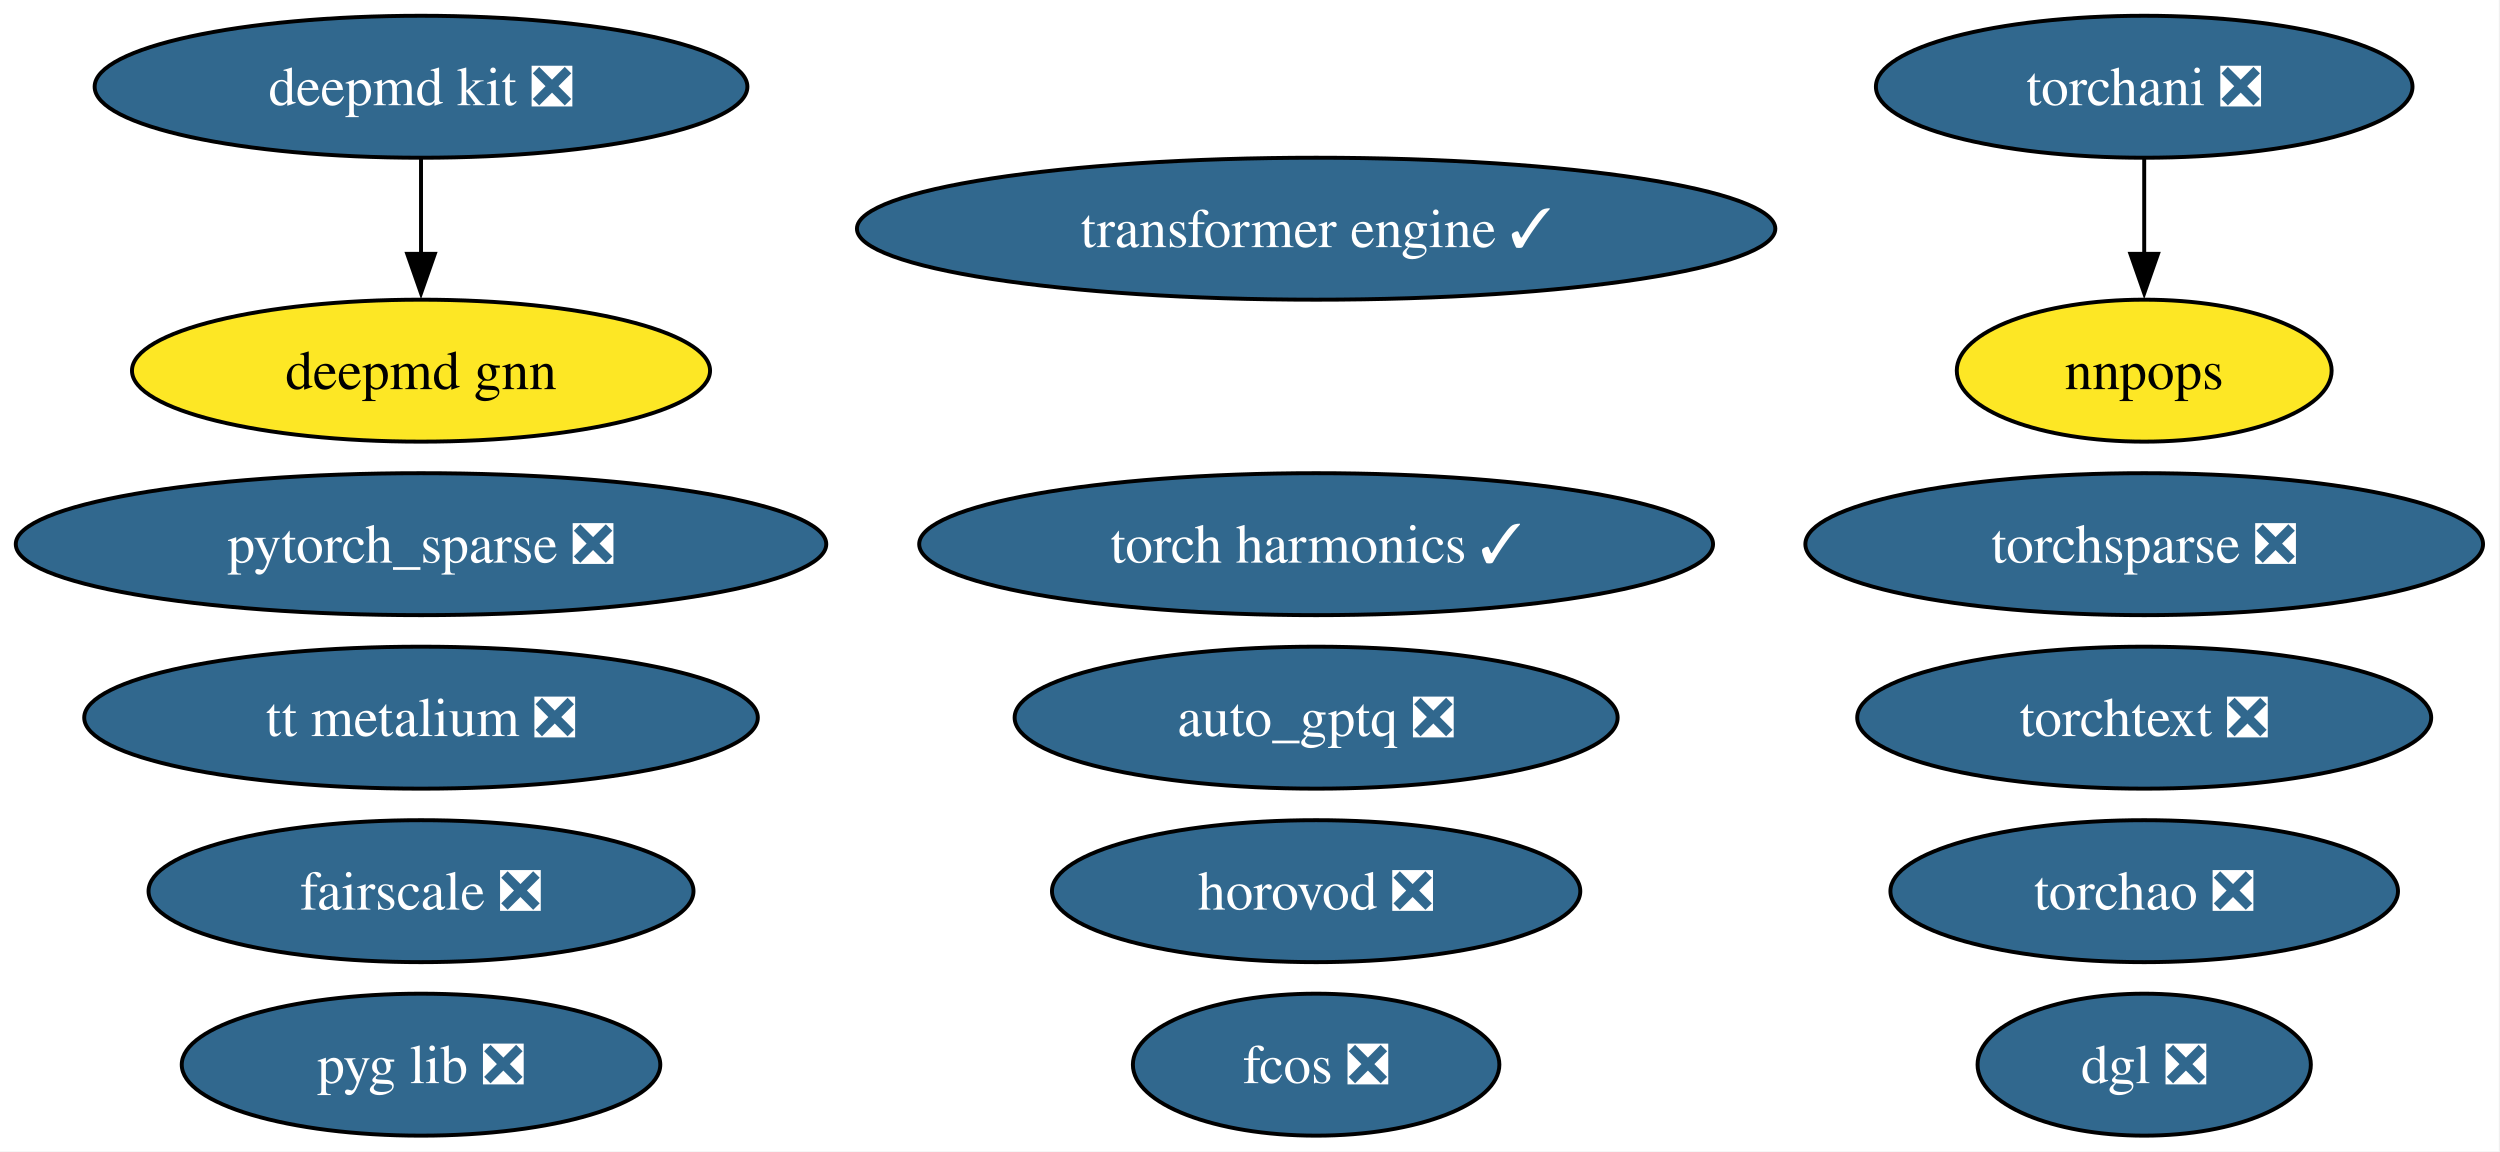
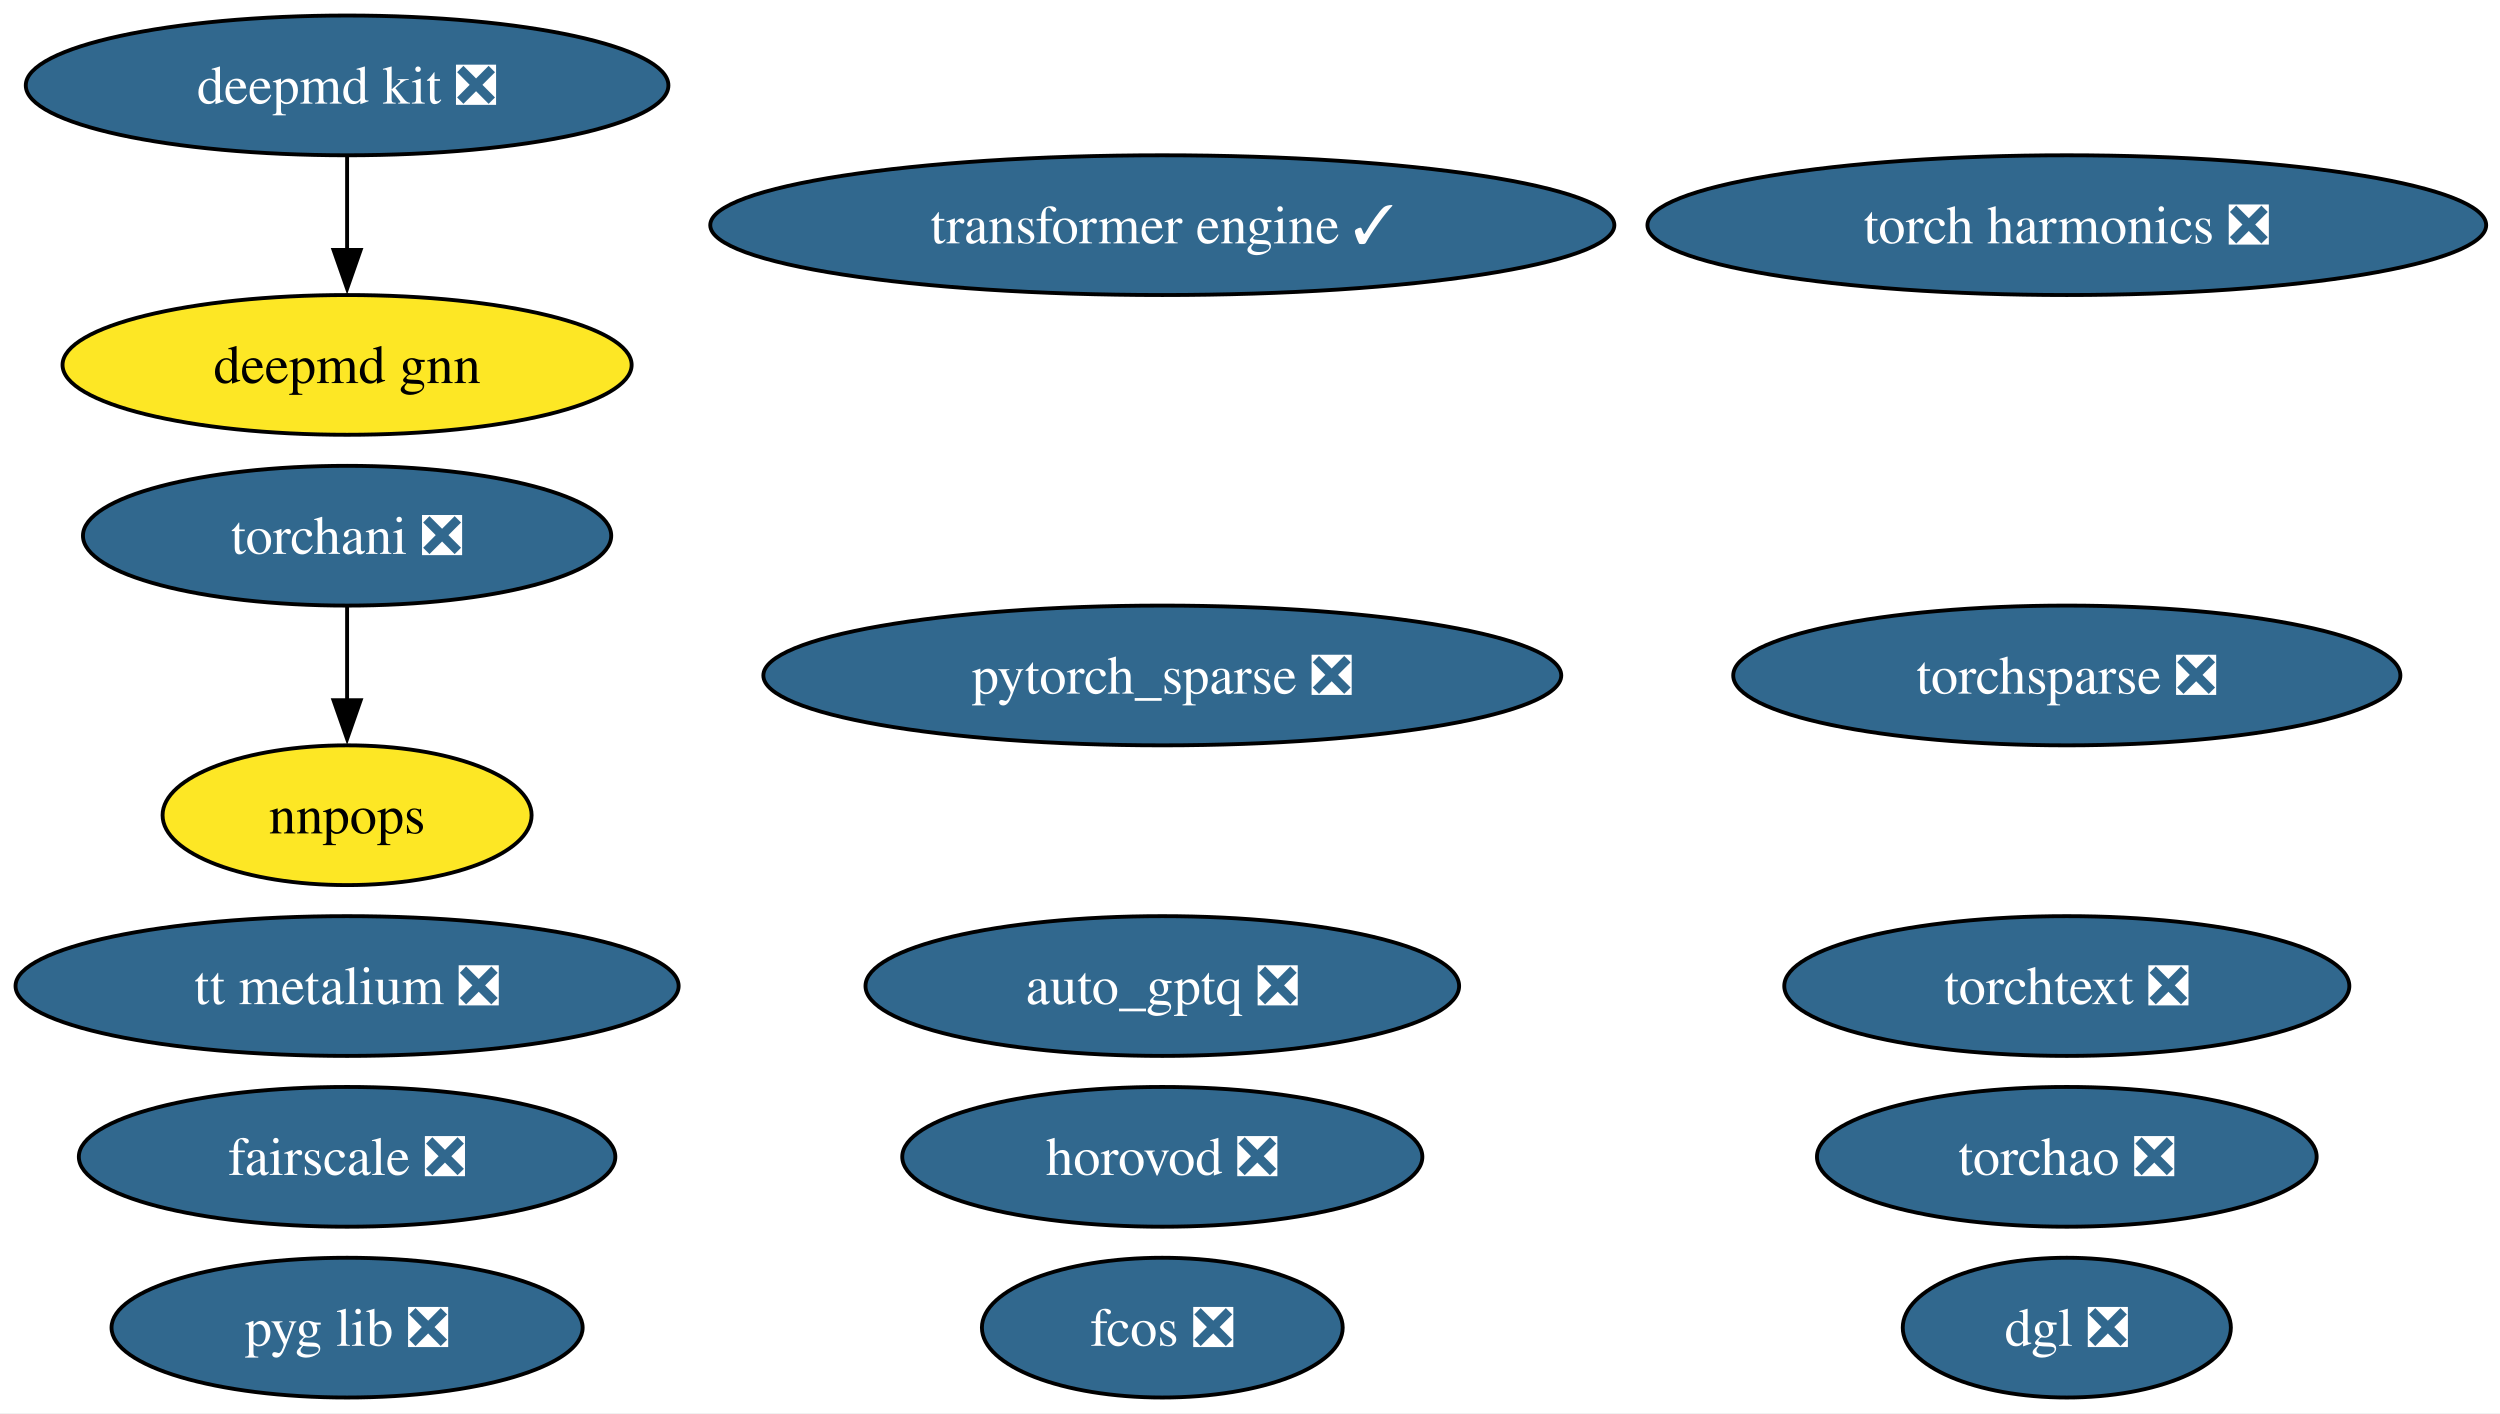
- <svg xmlns="http://www.w3.org/2000/svg" xmlns:xlink="http://www.w3.org/1999/xlink" width="634pt" height="292pt" viewBox="0.00 0.00 634.00 292.00">
-   <g id="graph0" class="graph" transform="scale(1 1) rotate(0) translate(4 288)">
-     <polygon fill="white" stroke="none" points="-4,4 -4,-288 629.7,-288 629.7,4 -4,4" />
+ <svg xmlns="http://www.w3.org/2000/svg" xmlns:xlink="http://www.w3.org/1999/xlink" width="644pt" height="364pt" viewBox="0.00 0.00 644.00 364.00">
+   <g id="graph0" class="graph" transform="scale(1 1) rotate(0) translate(4 360)">
+     <polygon fill="white" stroke="none" points="-4,4 -4,-360 640.43,-360 640.43,4 -4,4" />
    <g id="node1" class="node">
      <g id="a_node1">
        <a xlink:href="https://github.com/conda-forge/deepmd-kit-feedstock/pull/119" xlink:title="deepmd kit ❎">
-           <ellipse fill="#31688e" stroke="black" cx="102.77" cy="-266" rx="82.77" ry="18" />
-           <text xml:space="preserve" text-anchor="middle" x="102.77" y="-261.32" font-family="Times,serif" font-size="14.00" fill="white">deepmd kit ❎</text>
+           <ellipse fill="#31688e" stroke="black" cx="85.41" cy="-338" rx="82.77" ry="18" />
+           <text xml:space="preserve" text-anchor="middle" x="85.41" y="-333.32" font-family="Times,serif" font-size="14.00" fill="white">deepmd kit ❎</text>
        </a>
      </g>
    </g>
    <g id="node15" class="node">
      <g id="a_node15">
        <a xlink:href="https://github.com/conda-forge/deepmd-gnn-feedstock" xlink:title="deepmd gnn">
-           <ellipse fill="#fde725" stroke="black" cx="102.77" cy="-194" rx="73.3" ry="18" />
-           <text xml:space="preserve" text-anchor="middle" x="102.77" y="-189.32" font-family="Times,serif" font-size="14.00">deepmd gnn</text>
+           <ellipse fill="#fde725" stroke="black" cx="85.41" cy="-266" rx="73.3" ry="18" />
+           <text xml:space="preserve" text-anchor="middle" x="85.41" y="-261.32" font-family="Times,serif" font-size="14.00">deepmd gnn</text>
        </a>
      </g>
    </g>
    <g id="edge1" class="edge">
-       <path fill="none" stroke="black" d="M102.77,-247.7C102.77,-240.41 102.77,-231.73 102.77,-223.54" />
-       <polygon fill="black" stroke="black" points="106.27,-223.62 102.77,-213.62 99.27,-223.62 106.27,-223.62" />
+       <path fill="none" stroke="black" d="M85.41,-319.7C85.41,-312.41 85.41,-303.73 85.41,-295.54" />
+       <polygon fill="black" stroke="black" points="88.91,-295.62 85.41,-285.62 81.91,-295.62 88.91,-295.62" />
    </g>
    <g id="node2" class="node">
      <g id="a_node2">
        <a xlink:href="https://github.com/conda-forge/pytorch_sparse-feedstock/pull/77" xlink:title="pytorch_sparse ❎">
-           <ellipse fill="#31688e" stroke="black" cx="102.77" cy="-150" rx="102.77" ry="18" />
-           <text xml:space="preserve" text-anchor="middle" x="102.77" y="-145.32" font-family="Times,serif" font-size="14.00" fill="white">pytorch_sparse ❎</text>
+           <ellipse fill="#31688e" stroke="black" cx="295.41" cy="-186" rx="102.77" ry="18" />
+           <text xml:space="preserve" text-anchor="middle" x="295.41" y="-181.32" font-family="Times,serif" font-size="14.00" fill="white">pytorch_sparse ❎</text>
        </a>
      </g>
    </g>
    <g id="node3" class="node">
      <g id="a_node3">
        <a xlink:href="https://github.com/conda-forge/torchani-feedstock/pull/56" xlink:title="torchani ❎">
-           <ellipse fill="#31688e" stroke="black" cx="539.77" cy="-266" rx="68.04" ry="18" />
-           <text xml:space="preserve" text-anchor="middle" x="539.77" y="-261.32" font-family="Times,serif" font-size="14.00" fill="white">torchani ❎</text>
+           <ellipse fill="#31688e" stroke="black" cx="85.41" cy="-222" rx="68.04" ry="18" />
+           <text xml:space="preserve" text-anchor="middle" x="85.41" y="-217.32" font-family="Times,serif" font-size="14.00" fill="white">torchani ❎</text>
        </a>
      </g>
    </g>
    <g id="node7" class="node">
      <g id="a_node7">
        <a xlink:href="https://github.com/conda-forge/nnpops-feedstock" xlink:title="nnpops">
-           <ellipse fill="#fde725" stroke="black" cx="539.77" cy="-194" rx="47.53" ry="18" />
-           <text xml:space="preserve" text-anchor="middle" x="539.77" y="-189.32" font-family="Times,serif" font-size="14.00">nnpops</text>
+           <ellipse fill="#fde725" stroke="black" cx="85.41" cy="-150" rx="47.53" ry="18" />
+           <text xml:space="preserve" text-anchor="middle" x="85.41" y="-145.32" font-family="Times,serif" font-size="14.00">nnpops</text>
        </a>
      </g>
    </g>
    <g id="edge2" class="edge">
-       <path fill="none" stroke="black" d="M539.77,-247.7C539.77,-240.41 539.77,-231.73 539.77,-223.54" />
-       <polygon fill="black" stroke="black" points="543.27,-223.62 539.77,-213.62 536.27,-223.62 543.27,-223.62" />
+       <path fill="none" stroke="black" d="M85.41,-203.7C85.41,-196.41 85.41,-187.73 85.41,-179.54" />
+       <polygon fill="black" stroke="black" points="88.91,-179.62 85.41,-169.62 81.91,-179.62 88.91,-179.62" />
    </g>
    <g id="node4" class="node">
      <g id="a_node4">
        <a xlink:href="https://github.com/conda-forge/torchsparse-feedstock/pull/45" xlink:title="torchsparse ❎">
-           <ellipse fill="#31688e" stroke="black" cx="539.77" cy="-150" rx="85.93" ry="18" />
-           <text xml:space="preserve" text-anchor="middle" x="539.77" y="-145.32" font-family="Times,serif" font-size="14.00" fill="white">torchsparse ❎</text>
+           <ellipse fill="#31688e" stroke="black" cx="528.41" cy="-186" rx="85.93" ry="18" />
+           <text xml:space="preserve" text-anchor="middle" x="528.41" y="-181.32" font-family="Times,serif" font-size="14.00" fill="white">torchsparse ❎</text>
        </a>
      </g>
    </g>
    <g id="node5" class="node">
      <g id="a_node5">
        <a xlink:href="https://github.com/conda-forge/fcos-feedstock/pull/29" xlink:title="fcos ❎">
-           <ellipse fill="#31688e" stroke="black" cx="329.77" cy="-18" rx="46.47" ry="18" />
-           <text xml:space="preserve" text-anchor="middle" x="329.77" y="-13.32" font-family="Times,serif" font-size="14.00" fill="white">fcos ❎</text>
+           <ellipse fill="#31688e" stroke="black" cx="295.41" cy="-18" rx="46.47" ry="18" />
+           <text xml:space="preserve" text-anchor="middle" x="295.41" y="-13.32" font-family="Times,serif" font-size="14.00" fill="white">fcos ❎</text>
        </a>
      </g>
    </g>
    <g id="node6" class="node">
      <g id="a_node6">
        <a xlink:href="https://github.com/conda-forge/fairscale-feedstock/pull/44" xlink:title="fairscale ❎">
-           <ellipse fill="#31688e" stroke="black" cx="102.77" cy="-62" rx="69.1" ry="18" />
-           <text xml:space="preserve" text-anchor="middle" x="102.77" y="-57.33" font-family="Times,serif" font-size="14.00" fill="white">fairscale ❎</text>
+           <ellipse fill="#31688e" stroke="black" cx="85.41" cy="-62" rx="69.1" ry="18" />
+           <text xml:space="preserve" text-anchor="middle" x="85.41" y="-57.33" font-family="Times,serif" font-size="14.00" fill="white">fairscale ❎</text>
        </a>
      </g>
    </g>
    <g id="node8" class="node">
      <g id="a_node8">
        <a xlink:href="https://github.com/conda-forge/pyg-lib-feedstock/pull/44" xlink:title="pyg lib ❎">
-           <ellipse fill="#31688e" stroke="black" cx="102.77" cy="-18" rx="60.68" ry="18" />
-           <text xml:space="preserve" text-anchor="middle" x="102.77" y="-13.32" font-family="Times,serif" font-size="14.00" fill="white">pyg lib ❎</text>
+           <ellipse fill="#31688e" stroke="black" cx="85.41" cy="-18" rx="60.68" ry="18" />
+           <text xml:space="preserve" text-anchor="middle" x="85.41" y="-13.32" font-family="Times,serif" font-size="14.00" fill="white">pyg lib ❎</text>
        </a>
      </g>
    </g>
    <g id="node9" class="node">
      <g id="a_node9">
        <a xlink:href="https://github.com/conda-forge/torchtext-feedstock/pull/37" xlink:title="torchtext ❎">
-           <ellipse fill="#31688e" stroke="black" cx="539.77" cy="-106" rx="72.78" ry="18" />
-           <text xml:space="preserve" text-anchor="middle" x="539.77" y="-101.33" font-family="Times,serif" font-size="14.00" fill="white">torchtext ❎</text>
+           <ellipse fill="#31688e" stroke="black" cx="528.41" cy="-106" rx="72.78" ry="18" />
+           <text xml:space="preserve" text-anchor="middle" x="528.41" y="-101.33" font-family="Times,serif" font-size="14.00" fill="white">torchtext ❎</text>
        </a>
      </g>
    </g>
    <g id="node10" class="node">
      <g id="a_node10">
        <a xlink:href="https://github.com/conda-forge/dgl-feedstock/pull/64" xlink:title="dgl ❎">
-           <ellipse fill="#31688e" stroke="black" cx="539.77" cy="-18" rx="42.26" ry="18" />
-           <text xml:space="preserve" text-anchor="middle" x="539.77" y="-13.32" font-family="Times,serif" font-size="14.00" fill="white">dgl ❎</text>
+           <ellipse fill="#31688e" stroke="black" cx="528.41" cy="-18" rx="42.26" ry="18" />
+           <text xml:space="preserve" text-anchor="middle" x="528.41" y="-13.32" font-family="Times,serif" font-size="14.00" fill="white">dgl ❎</text>
        </a>
      </g>
    </g>
    <g id="node11" class="node">
      <g id="a_node11">
        <a xlink:href="https://github.com/conda-forge/horovod-feedstock/pull/35" xlink:title="horovod ❎">
-           <ellipse fill="#31688e" stroke="black" cx="329.77" cy="-62" rx="66.99" ry="18" />
-           <text xml:space="preserve" text-anchor="middle" x="329.77" y="-57.33" font-family="Times,serif" font-size="14.00" fill="white">horovod ❎</text>
+           <ellipse fill="#31688e" stroke="black" cx="295.41" cy="-62" rx="66.99" ry="18" />
+           <text xml:space="preserve" text-anchor="middle" x="295.41" y="-57.33" font-family="Times,serif" font-size="14.00" fill="white">horovod ❎</text>
        </a>
      </g>
    </g>
    <g id="node12" class="node">
      <g id="a_node12">
        <a xlink:href="https://github.com/conda-forge/auto_gptq-feedstock/pull/20" xlink:title="auto_gptq ❎">
-           <ellipse fill="#31688e" stroke="black" cx="329.77" cy="-106" rx="76.46" ry="18" />
-           <text xml:space="preserve" text-anchor="middle" x="329.77" y="-101.33" font-family="Times,serif" font-size="14.00" fill="white">auto_gptq ❎</text>
+           <ellipse fill="#31688e" stroke="black" cx="295.41" cy="-106" rx="76.46" ry="18" />
+           <text xml:space="preserve" text-anchor="middle" x="295.41" y="-101.33" font-family="Times,serif" font-size="14.00" fill="white">auto_gptq ❎</text>
        </a>
      </g>
    </g>
    <g id="node13" class="node">
      <g id="a_node13">
-         <a xlink:href="https://github.com/conda-forge/torch-harmonics-feedstock/pull/18" xlink:title="torch harmonics ✓">
-           <ellipse fill="#31688e" stroke="black" cx="329.77" cy="-150" rx="100.66" ry="18" />
-           <text xml:space="preserve" text-anchor="middle" x="329.77" y="-145.32" font-family="Times,serif" font-size="14.00" fill="white">torch harmonics ✓</text>
+         <a xlink:href="https://github.com/conda-forge/torch-harmonics-feedstock/pull/18" xlink:title="torch harmonics ❎">
+           <ellipse fill="#31688e" stroke="black" cx="528.41" cy="-302" rx="108.03" ry="18" />
+           <text xml:space="preserve" text-anchor="middle" x="528.41" y="-297.32" font-family="Times,serif" font-size="14.00" fill="white">torch harmonics ❎</text>
        </a>
      </g>
    </g>
    <g id="node14" class="node">
      <g id="a_node14">
        <a xlink:href="https://github.com/conda-forge/tt-metalium-feedstock/pull/20" xlink:title="tt metalium ❎">
-           <ellipse fill="#31688e" stroke="black" cx="102.77" cy="-106" rx="85.41" ry="18" />
-           <text xml:space="preserve" text-anchor="middle" x="102.77" y="-101.33" font-family="Times,serif" font-size="14.00" fill="white">tt metalium ❎</text>
+           <ellipse fill="#31688e" stroke="black" cx="85.41" cy="-106" rx="85.41" ry="18" />
+           <text xml:space="preserve" text-anchor="middle" x="85.41" y="-101.33" font-family="Times,serif" font-size="14.00" fill="white">tt metalium ❎</text>
        </a>
      </g>
    </g>
    <g id="node16" class="node">
      <g id="a_node16">
        <a xlink:href="https://github.com/conda-forge/transformer-engine-feedstock/pull/24" xlink:title="transformer engine ✓">
-           <ellipse fill="#31688e" stroke="black" cx="329.77" cy="-230" rx="116.45" ry="18" />
-           <text xml:space="preserve" text-anchor="middle" x="329.77" y="-225.32" font-family="Times,serif" font-size="14.00" fill="white">transformer engine ✓</text>
+           <ellipse fill="#31688e" stroke="black" cx="295.41" cy="-302" rx="116.45" ry="18" />
+           <text xml:space="preserve" text-anchor="middle" x="295.41" y="-297.32" font-family="Times,serif" font-size="14.00" fill="white">transformer engine ✓</text>
        </a>
      </g>
    </g>
    <g id="node17" class="node">
      <g id="a_node17">
        <a xlink:href="https://github.com/conda-forge/torchao-feedstock/pull/12" xlink:title="torchao ❎">
-           <ellipse fill="#31688e" stroke="black" cx="539.77" cy="-62" rx="64.36" ry="18" />
-           <text xml:space="preserve" text-anchor="middle" x="539.77" y="-57.33" font-family="Times,serif" font-size="14.00" fill="white">torchao ❎</text>
+           <ellipse fill="#31688e" stroke="black" cx="528.41" cy="-62" rx="64.36" ry="18" />
+           <text xml:space="preserve" text-anchor="middle" x="528.41" y="-57.33" font-family="Times,serif" font-size="14.00" fill="white">torchao ❎</text>
        </a>
      </g>
    </g>
  </g>
</svg>
